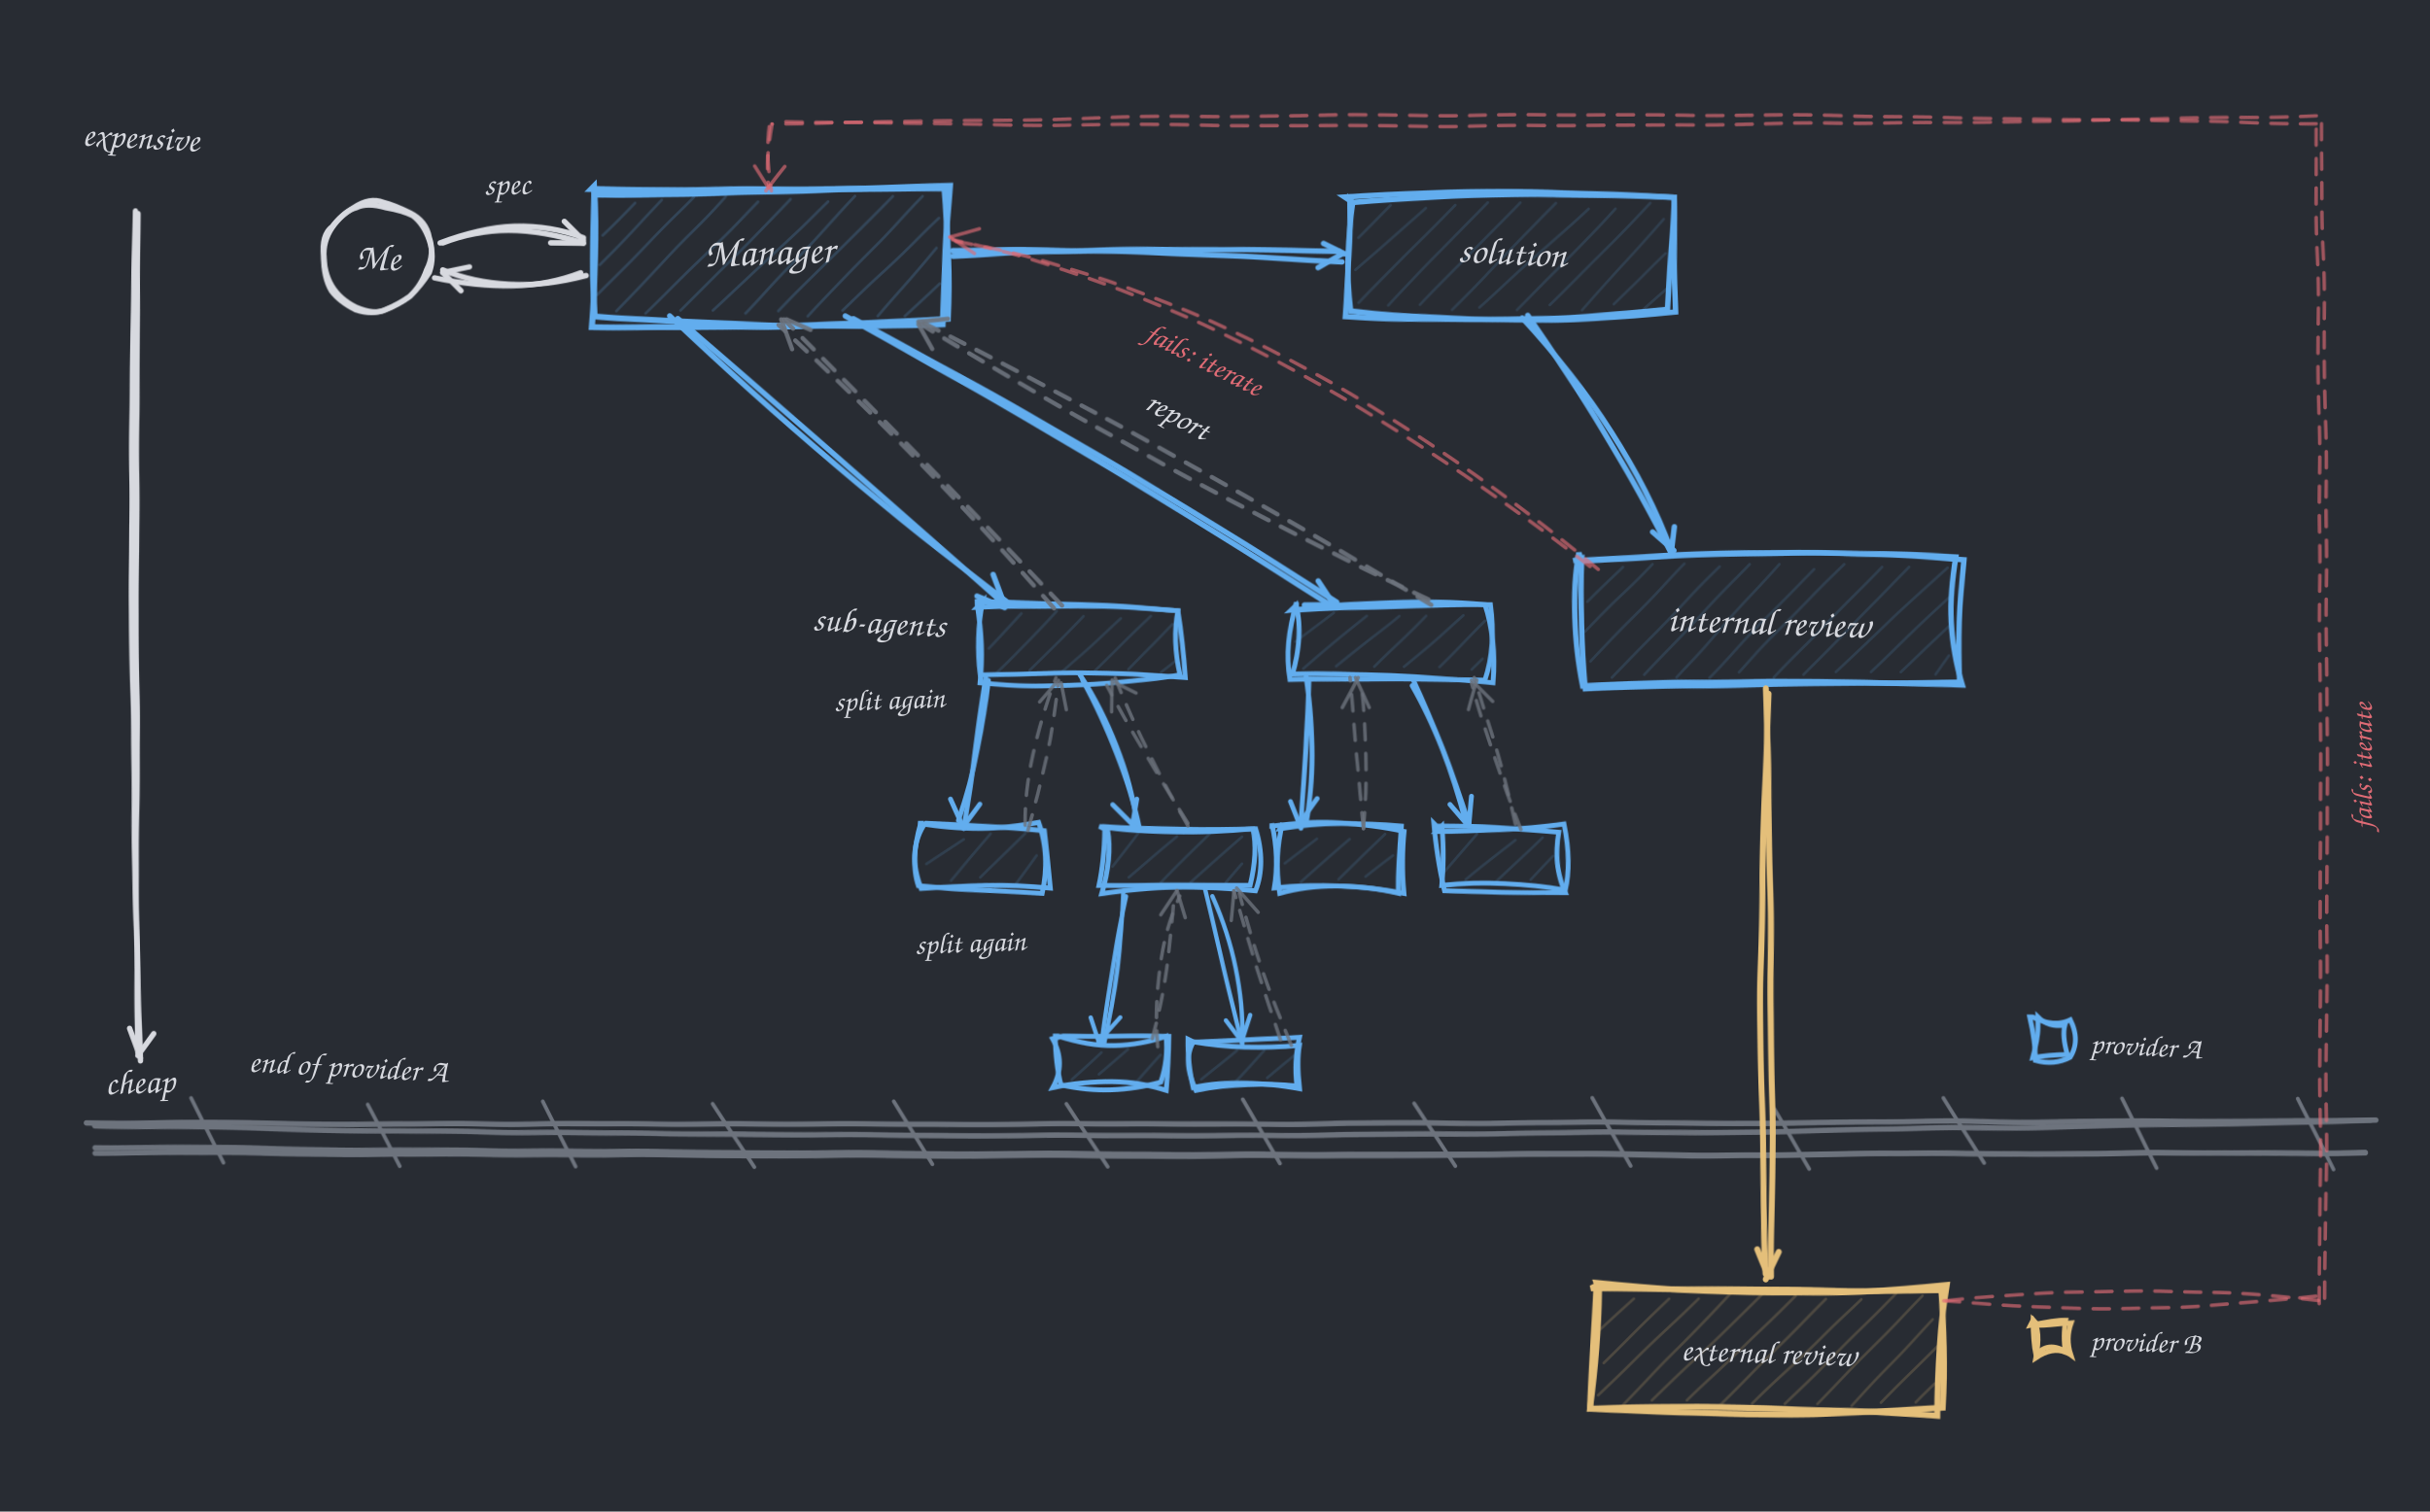
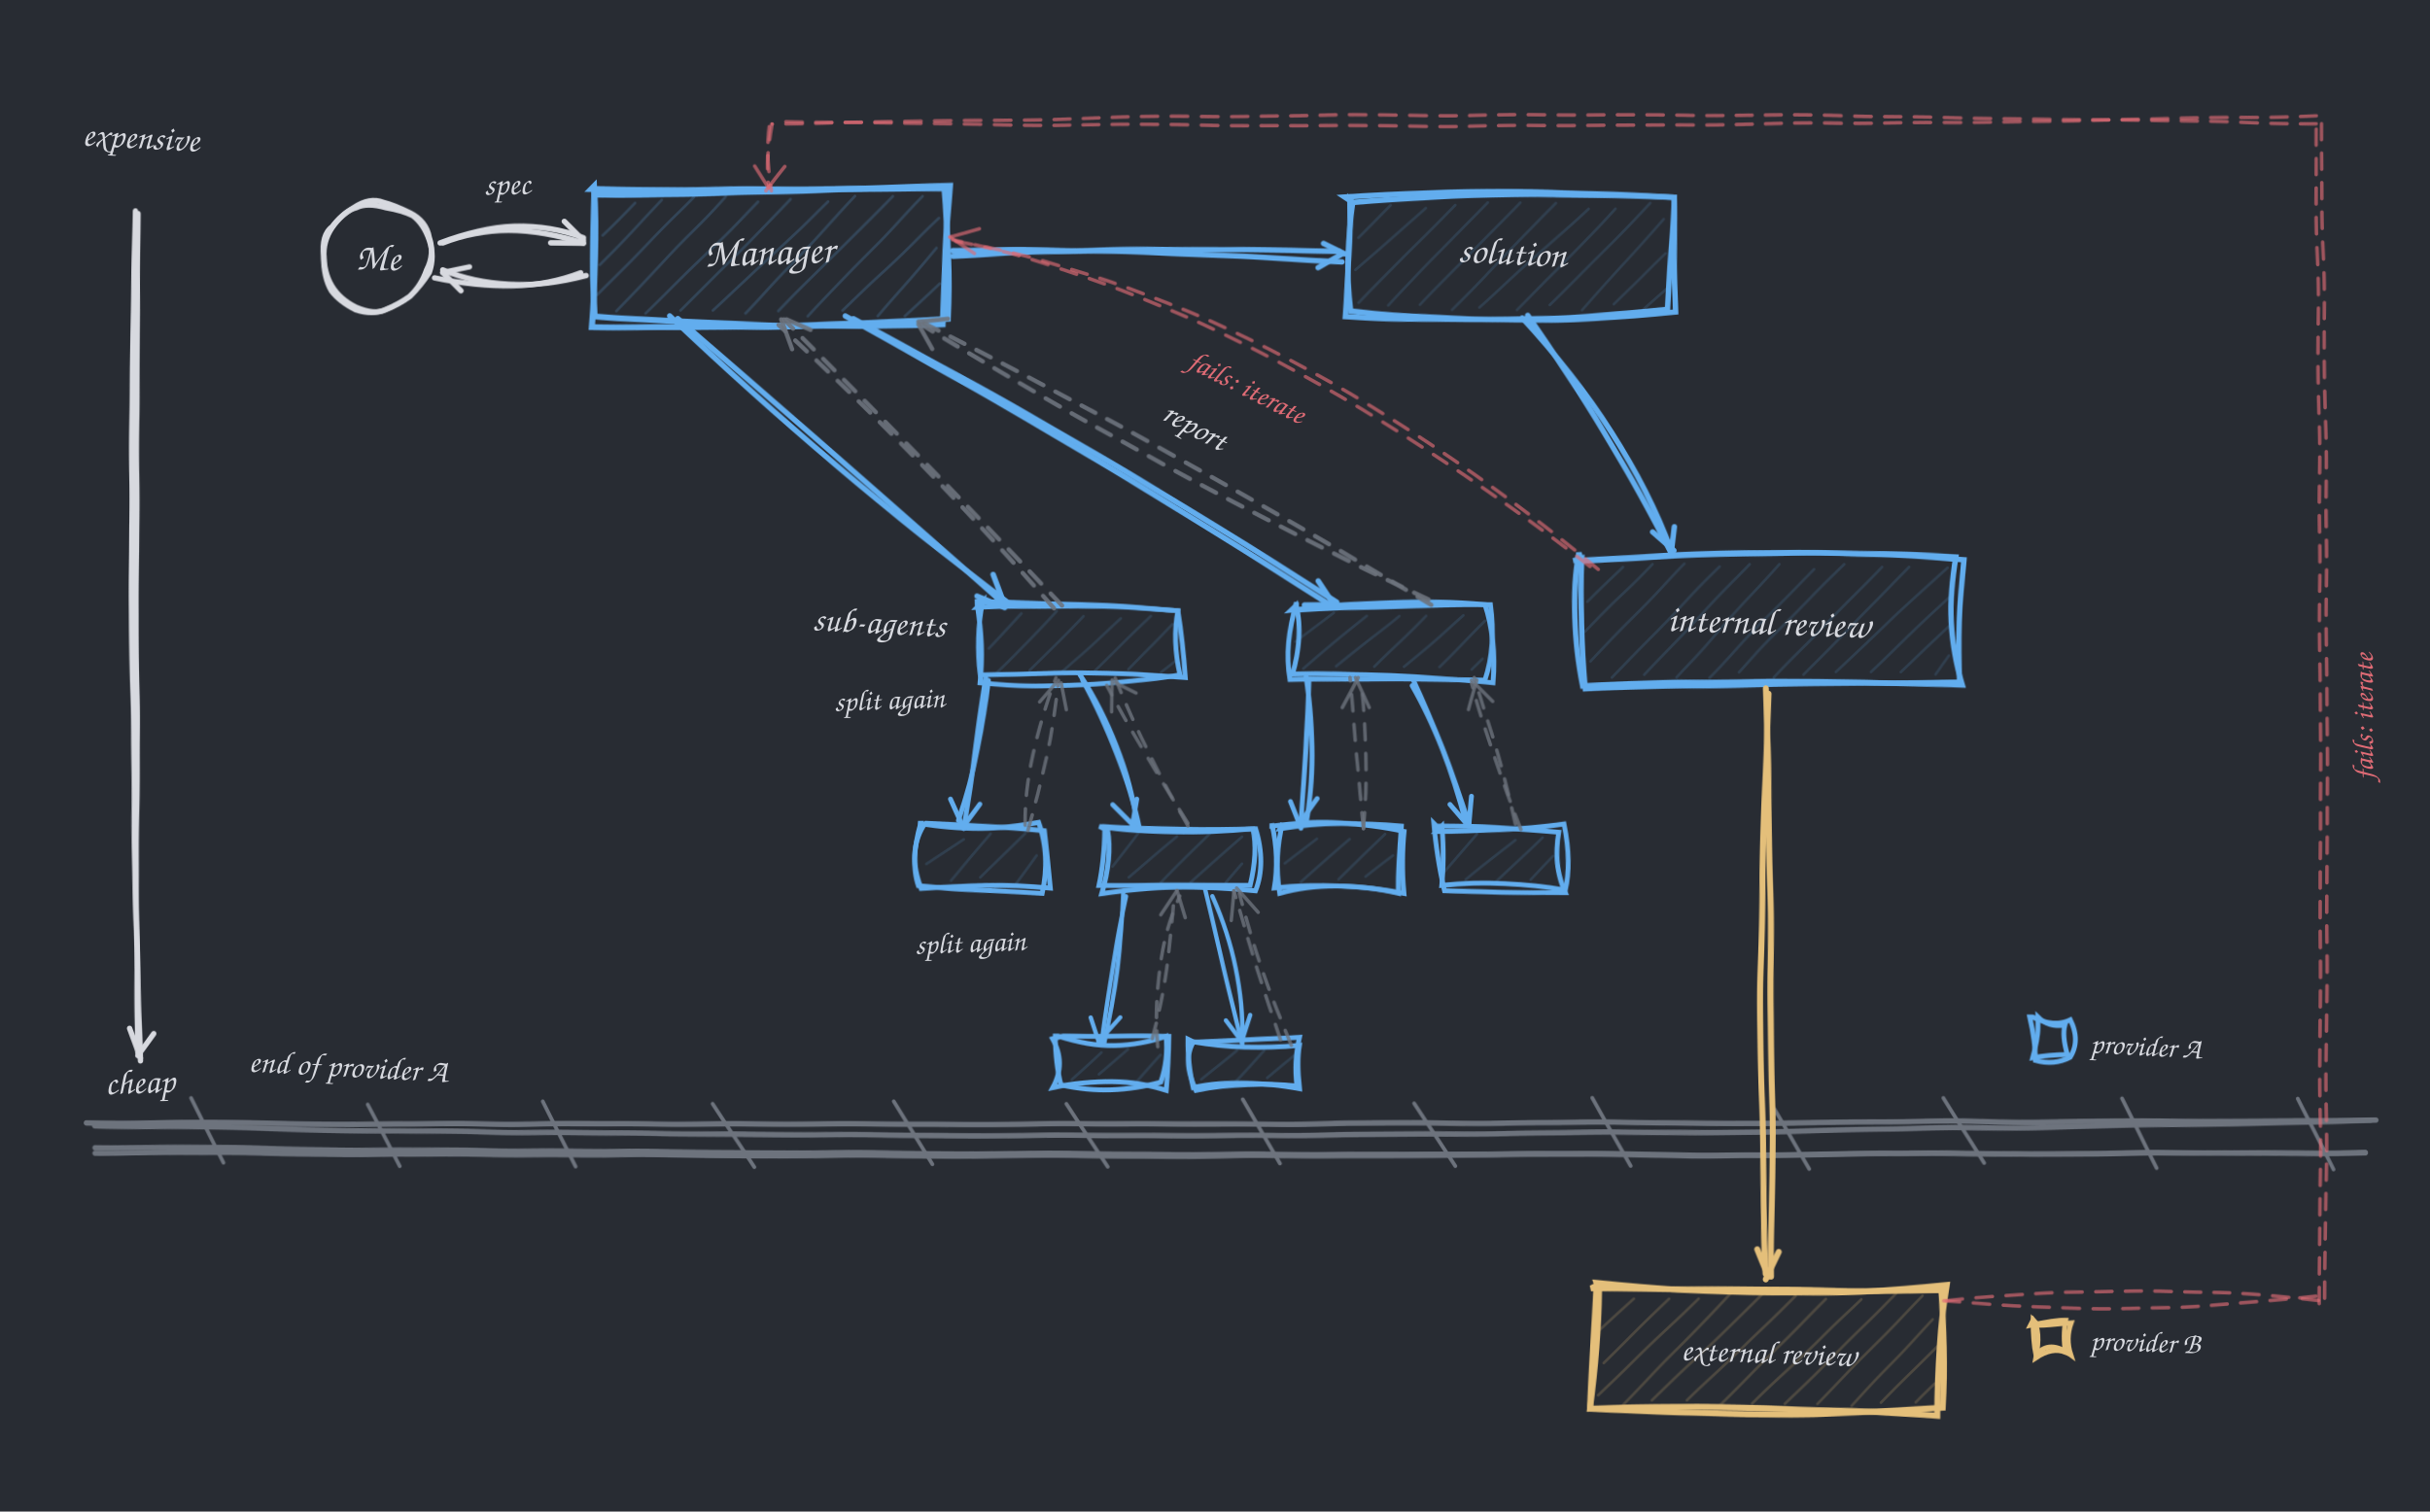
<svg xmlns="http://www.w3.org/2000/svg" viewBox="0 0 900 560" width="900" height="560" role="img" aria-label="Agent workflow: provider A band with manager, sub agents and internal review above a horizontal divider, provider B external review below it; reports flow back to the manager">
  <defs>
    <filter id="rough" x="-5%" y="-5%" width="110%" height="110%">
      <feTurbulence type="fractalNoise" baseFrequency="0.02" numOctaves="2" seed="7" result="n" />
      <feDisplacementMap in="SourceGraphic" in2="n" scale="1.5" />
    </filter>
  </defs>
  <rect width="900" height="560" fill="#282c33" />
  <g filter="url(#rough)">
    <path d="M 51 79 Q 50 235 51 390" fill="none" stroke="#d7d9df" stroke-width="2" stroke-linecap="round" />
    <path d="M 50 78 Q 47 233 52 393" fill="none" stroke="#d7d9df" stroke-width="2" stroke-linecap="round" />
    <path d="M 51 391 L 57 383" fill="none" stroke="#d7d9df" stroke-width="2" stroke-linecap="round" />
    <path d="M 52 392 L 48 381" fill="none" stroke="#d7d9df" stroke-width="2" stroke-linecap="round" />
    <path d="M 159 101 Q 156 106 152 110 Q 148 113 143 115 Q 139 117 132 114 Q 126 111 123 106 Q 120 101 120 94 Q 120 88 124 83 Q 128 78 132 77 Q 136 75 143 77 Q 149 78 153 80 Q 157 83 159 89 Q 161 95 159 101 Z" fill="none" stroke="#d7d9df" stroke-width="2" stroke-linecap="round" />
    <path d="M 158 100 Q 156 106 152 110 Q 148 113 143 115 Q 138 117 132 115 Q 126 112 123 108 Q 120 103 120 95 Q 119 87 123 84 Q 126 80 131 77 Q 137 73 142 75 Q 146 76 152 79 Q 158 82 159 88 Q 161 94 158 100 Z" fill="none" stroke="#d7d9df" stroke-width="2" stroke-linecap="round" />
    <path d="M 221 72 Q 284 72 352 69 Q 350 93 349 120 Q 284 122 220 117 Q 219 97 220 72 Z" fill="none" stroke="#62adee" stroke-width="2.2" stroke-linecap="round" />
    <path d="M 219 70 Q 287 71 350 70 Q 352 95 351 118 Q 285 122 219 121 Q 221 95 220 69 Z" fill="none" stroke="#62adee" stroke-width="2.2" stroke-linecap="round" />
    <path d="M 223 87 L 235 75" fill="none" stroke="#62adee" stroke-width="1" stroke-linecap="round" opacity="0.2" />
    <path d="M 222 98 L 245 74" fill="none" stroke="#62adee" stroke-width="1" stroke-linecap="round" opacity="0.2" />
    <path d="M 221 109 L 257 73" fill="none" stroke="#62adee" stroke-width="1" stroke-linecap="round" opacity="0.2" />
    <path d="M 228 115 L 269 73" fill="none" stroke="#62adee" stroke-width="1" stroke-linecap="round" opacity="0.2" />
    <path d="M 239 116 L 281 75" fill="none" stroke="#62adee" stroke-width="1" stroke-linecap="round" opacity="0.2" />
    <path d="M 252 115 L 293 74" fill="none" stroke="#62adee" stroke-width="1" stroke-linecap="round" opacity="0.2" />
    <path d="M 264 115 L 307 75" fill="none" stroke="#62adee" stroke-width="1" stroke-linecap="round" opacity="0.2" />
    <path d="M 276 116 L 317 73" fill="none" stroke="#62adee" stroke-width="1" stroke-linecap="round" opacity="0.2" />
    <path d="M 288 115 L 331 73" fill="none" stroke="#62adee" stroke-width="1" stroke-linecap="round" opacity="0.2" />
    <path d="M 299 117 L 342 73" fill="none" stroke="#62adee" stroke-width="1" stroke-linecap="round" opacity="0.2" />
    <path d="M 312 115 L 348 81" fill="none" stroke="#62adee" stroke-width="1" stroke-linecap="round" opacity="0.2" />
    <path d="M 325 117 L 347 92" fill="none" stroke="#62adee" stroke-width="1" stroke-linecap="round" opacity="0.2" />
    <path d="M 335 117 L 348 105" fill="none" stroke="#62adee" stroke-width="1" stroke-linecap="round" opacity="0.2" />
    <path d="M 164 90 Q 187 81 216 90" fill="none" stroke="#d7d9df" stroke-width="2" stroke-linecap="round" />
    <path d="M 163 90 Q 192 79 216 88" fill="none" stroke="#d7d9df" stroke-width="2" stroke-linecap="round" />
    <path d="M 216 89 L 209 82" fill="none" stroke="#d7d9df" stroke-width="2" stroke-linecap="round" />
    <path d="M 216 90 L 204 90" fill="none" stroke="#d7d9df" stroke-width="2" stroke-linecap="round" />
    <path d="M 215 101 Q 192 110 161 103" fill="none" stroke="#d7d9df" stroke-width="2" stroke-linecap="round" />
    <path d="M 217 102 Q 187 110 164 100" fill="none" stroke="#d7d9df" stroke-width="2" stroke-linecap="round" />
    <path d="M 164 101 L 171 108" fill="none" stroke="#d7d9df" stroke-width="2" stroke-linecap="round" />
    <path d="M 164 101 L 174 99" fill="none" stroke="#d7d9df" stroke-width="2" stroke-linecap="round" />
    <path d="M 362 223 Q 402 223 436 226 Q 434 237 437 250 Q 402 256 363 253 Q 364 239 362 224 Z" fill="none" stroke="#62adee" stroke-width="1.8" stroke-linecap="round" />
    <path d="M 362 225 Q 399 223 436 226 Q 438 238 439 251 Q 400 248 363 250 Q 361 236 364 223 Z" fill="none" stroke="#62adee" stroke-width="1.8" stroke-linecap="round" />
    <path d="M 366 240 L 378 227" fill="none" stroke="#62adee" stroke-width="1" stroke-linecap="round" opacity="0.15" />
    <path d="M 369 249 L 391 226" fill="none" stroke="#62adee" stroke-width="1" stroke-linecap="round" opacity="0.15" />
    <path d="M 381 248 L 401 228" fill="none" stroke="#62adee" stroke-width="1" stroke-linecap="round" opacity="0.15" />
    <path d="M 393 249 L 415 229" fill="none" stroke="#62adee" stroke-width="1" stroke-linecap="round" opacity="0.15" />
    <path d="M 405 249 L 426 228" fill="none" stroke="#62adee" stroke-width="1" stroke-linecap="round" opacity="0.15" />
    <path d="M 418 248 L 434 231" fill="none" stroke="#62adee" stroke-width="1" stroke-linecap="round" opacity="0.15" />
    <path d="M 430 249 L 435 245" fill="none" stroke="#62adee" stroke-width="1" stroke-linecap="round" opacity="0.15" />
    <path d="M 478 226 Q 516 221 550 224 Q 554 236 553 253 Q 514 249 479 250 Q 483 237 480 224 Z" fill="none" stroke="#62adee" stroke-width="1.8" stroke-linecap="round" />
    <path d="M 480 226 Q 514 224 552 224 Q 554 239 550 252 Q 513 251 478 252 Q 476 239 480 223 Z" fill="none" stroke="#62adee" stroke-width="1.8" stroke-linecap="round" />
    <path d="M 480 238 L 494 227" fill="none" stroke="#62adee" stroke-width="1" stroke-linecap="round" opacity="0.15" />
    <path d="M 483 248 L 506 228" fill="none" stroke="#62adee" stroke-width="1" stroke-linecap="round" opacity="0.15" />
    <path d="M 495 247 L 518 228" fill="none" stroke="#62adee" stroke-width="1" stroke-linecap="round" opacity="0.15" />
    <path d="M 509 247 L 528 228" fill="none" stroke="#62adee" stroke-width="1" stroke-linecap="round" opacity="0.15" />
    <path d="M 520 247 L 542 228" fill="none" stroke="#62adee" stroke-width="1" stroke-linecap="round" opacity="0.15" />
    <path d="M 533 247 L 550 230" fill="none" stroke="#62adee" stroke-width="1" stroke-linecap="round" opacity="0.15" />
    <path d="M 545 248 L 549 244" fill="none" stroke="#62adee" stroke-width="1" stroke-linecap="round" opacity="0.15" />
    <path d="M 340 305 Q 364 309 385 305 Q 389 317 386 331 Q 364 330 340 328 Q 337 319 341 305 Z" fill="none" stroke="#62adee" stroke-width="1.8" stroke-linecap="round" />
    <path d="M 343 305 Q 365 306 387 308 Q 388 319 389 329 Q 365 327 341 329 Q 336 316 342 306 Z" fill="none" stroke="#62adee" stroke-width="1.8" stroke-linecap="round" />
    <path d="M 343 320 L 357 311" fill="none" stroke="#62adee" stroke-width="1" stroke-linecap="round" opacity="0.15" />
    <path d="M 352 326 L 367 309" fill="none" stroke="#62adee" stroke-width="1" stroke-linecap="round" opacity="0.15" />
    <path d="M 363 325 L 380 309" fill="none" stroke="#62adee" stroke-width="1" stroke-linecap="round" opacity="0.15" />
    <path d="M 376 328 L 384 317" fill="none" stroke="#62adee" stroke-width="1" stroke-linecap="round" opacity="0.15" />
    <path d="M 407 306 Q 434 310 464 307 Q 466 316 463 328 Q 434 328 407 328 Q 409 319 409 307 Z" fill="none" stroke="#62adee" stroke-width="1.8" stroke-linecap="round" />
    <path d="M 408 306 Q 438 308 465 307 Q 469 320 465 330 Q 435 327 408 331 Q 412 318 410 307 Z" fill="none" stroke="#62adee" stroke-width="1.8" stroke-linecap="round" />
    <path d="M 412 321 L 422 308" fill="none" stroke="#62adee" stroke-width="1" stroke-linecap="round" opacity="0.15" />
    <path d="M 418 325 L 436 310" fill="none" stroke="#62adee" stroke-width="1" stroke-linecap="round" opacity="0.15" />
    <path d="M 430 327 L 448 309" fill="none" stroke="#62adee" stroke-width="1" stroke-linecap="round" opacity="0.15" />
    <path d="M 441 327 L 460 310" fill="none" stroke="#62adee" stroke-width="1" stroke-linecap="round" opacity="0.15" />
    <path d="M 454 327 L 460 320" fill="none" stroke="#62adee" stroke-width="1" stroke-linecap="round" opacity="0.15" />
    <path d="M 471 306 Q 497 303 520 308 Q 519 318 520 331 Q 497 327 472 329 Q 474 318 471 305 Z" fill="none" stroke="#62adee" stroke-width="1.8" stroke-linecap="round" />
    <path d="M 474 307 Q 497 304 519 306 Q 518 320 518 331 Q 494 326 474 331 Q 472 317 475 305 Z" fill="none" stroke="#62adee" stroke-width="1.8" stroke-linecap="round" />
    <path d="M 476 320 L 488 311" fill="none" stroke="#62adee" stroke-width="1" stroke-linecap="round" opacity="0.15" />
    <path d="M 482 327 L 500 311" fill="none" stroke="#62adee" stroke-width="1" stroke-linecap="round" opacity="0.15" />
    <path d="M 496 326 L 513 309" fill="none" stroke="#62adee" stroke-width="1" stroke-linecap="round" opacity="0.15" />
    <path d="M 506 325 L 516 317" fill="none" stroke="#62adee" stroke-width="1" stroke-linecap="round" opacity="0.15" />
    <path d="M 532 306 Q 555 306 577 308 Q 575 320 580 331 Q 555 331 535 330 Q 532 317 531 305 Z" fill="none" stroke="#62adee" stroke-width="1.8" stroke-linecap="round" />
    <path d="M 532 308 Q 555 308 579 305 Q 582 320 580 330 Q 558 326 534 328 Q 535 319 534 306 Z" fill="none" stroke="#62adee" stroke-width="1.8" stroke-linecap="round" />
    <path d="M 535 323 L 547 309" fill="none" stroke="#62adee" stroke-width="1" stroke-linecap="round" opacity="0.15" />
    <path d="M 543 326 L 561 311" fill="none" stroke="#62adee" stroke-width="1" stroke-linecap="round" opacity="0.15" />
    <path d="M 554 327 L 571 310" fill="none" stroke="#62adee" stroke-width="1" stroke-linecap="round" opacity="0.15" />
    <path d="M 567 326 L 575 317" fill="none" stroke="#62adee" stroke-width="1" stroke-linecap="round" opacity="0.15" />
    <path d="M 392 384 Q 414 391 432 384 Q 433 393 430 401 Q 412 406 393 402 Q 391 394 391 384 Z" fill="none" stroke="#62adee" stroke-width="1.8" stroke-linecap="round" />
    <path d="M 394 384 Q 412 384 433 384 Q 433 394 432 404 Q 413 398 390 403 Q 395 394 390 385 Z" fill="none" stroke="#62adee" stroke-width="1.8" stroke-linecap="round" />
    <path d="M 397 400 L 408 390" fill="none" stroke="#62adee" stroke-width="1" stroke-linecap="round" opacity="0.15" />
    <path d="M 407 398 L 418 389" fill="none" stroke="#62adee" stroke-width="1" stroke-linecap="round" opacity="0.15" />
    <path d="M 421 401 L 430 391" fill="none" stroke="#62adee" stroke-width="1" stroke-linecap="round" opacity="0.15" />
    <path d="M 442 386 Q 460 389 481 387 Q 480 393 481 403 Q 460 399 442 403 Q 440 394 440 385 Z" fill="none" stroke="#62adee" stroke-width="1.8" stroke-linecap="round" />
    <path d="M 444 386 Q 464 385 481 384 Q 479 393 480 402 Q 462 400 443 404 Q 438 393 442 386 Z" fill="none" stroke="#62adee" stroke-width="1.8" stroke-linecap="round" />
    <path d="M 445 400 L 458 389" fill="none" stroke="#62adee" stroke-width="1" stroke-linecap="round" opacity="0.15" />
    <path d="M 457 401 L 468 389" fill="none" stroke="#62adee" stroke-width="1" stroke-linecap="round" opacity="0.15" />
    <path d="M 469 399 L 480 390" fill="none" stroke="#62adee" stroke-width="1" stroke-linecap="round" opacity="0.15" />
    <path d="M 248 117 Q 308 174 373 223" fill="none" stroke="#62adee" stroke-width="2" stroke-linecap="round" />
    <path d="M 251 118 Q 309 168 371 223" fill="none" stroke="#62adee" stroke-width="2" stroke-linecap="round" />
    <path d="M 372 224 L 368 213" fill="none" stroke="#62adee" stroke-width="2" stroke-linecap="round" />
    <path d="M 372 225 L 362 221" fill="none" stroke="#62adee" stroke-width="2" stroke-linecap="round" />
    <path d="M 313 117 Q 407 169 494 225" fill="none" stroke="#62adee" stroke-width="2" stroke-linecap="round" />
    <path d="M 316 118 Q 408 167 495 223" fill="none" stroke="#62adee" stroke-width="2" stroke-linecap="round" />
    <path d="M 494 224 L 488 215" fill="none" stroke="#62adee" stroke-width="2" stroke-linecap="round" />
    <path d="M 494 224 L 483 224" fill="none" stroke="#62adee" stroke-width="2" stroke-linecap="round" />
    <path d="M 366 252 Q 364 277 355 304" fill="none" stroke="#62adee" stroke-width="1.8" stroke-linecap="round" />
    <path d="M 365 251 Q 362 276 357 307" fill="none" stroke="#62adee" stroke-width="1.8" stroke-linecap="round" />
    <path d="M 357 306 L 363 298" fill="none" stroke="#62adee" stroke-width="1.8" stroke-linecap="round" />
    <path d="M 357 307 L 352 296" fill="none" stroke="#62adee" stroke-width="1.8" stroke-linecap="round" />
    <path d="M 401 252 Q 416 279 422 307" fill="none" stroke="#62adee" stroke-width="1.8" stroke-linecap="round" />
    <path d="M 400 250 Q 417 276 421 305" fill="none" stroke="#62adee" stroke-width="1.8" stroke-linecap="round" />
    <path d="M 419 307 L 421 296" fill="none" stroke="#62adee" stroke-width="1.8" stroke-linecap="round" />
    <path d="M 420 306 L 412 298" fill="none" stroke="#62adee" stroke-width="1.8" stroke-linecap="round" />
    <path d="M 485 252 Q 484 277 482 304" fill="none" stroke="#62adee" stroke-width="1.8" stroke-linecap="round" />
    <path d="M 484 251 Q 488 282 484 305" fill="none" stroke="#62adee" stroke-width="1.8" stroke-linecap="round" />
    <path d="M 481 306 L 488 296" fill="none" stroke="#62adee" stroke-width="1.8" stroke-linecap="round" />
    <path d="M 482 307 L 478 297" fill="none" stroke="#62adee" stroke-width="1.8" stroke-linecap="round" />
    <path d="M 523 251 Q 535 277 544 305" fill="none" stroke="#62adee" stroke-width="1.8" stroke-linecap="round" />
    <path d="M 523 254 Q 535 275 543 305" fill="none" stroke="#62adee" stroke-width="1.8" stroke-linecap="round" />
    <path d="M 544 306 L 545 295" fill="none" stroke="#62adee" stroke-width="1.8" stroke-linecap="round" />
    <path d="M 543 305 L 537 298" fill="none" stroke="#62adee" stroke-width="1.8" stroke-linecap="round" />
    <path d="M 417 332 Q 412 355 408 387" fill="none" stroke="#62adee" stroke-width="1.6" stroke-linecap="round" />
    <path d="M 416 330 Q 415 359 409 387" fill="none" stroke="#62adee" stroke-width="1.6" stroke-linecap="round" />
    <path d="M 407 386 L 415 377" fill="none" stroke="#62adee" stroke-width="1.6" stroke-linecap="round" />
    <path d="M 407 386 L 404 377" fill="none" stroke="#62adee" stroke-width="1.6" stroke-linecap="round" />
    <path d="M 449 332 Q 461 359 460 385" fill="none" stroke="#62adee" stroke-width="1.6" stroke-linecap="round" />
    <path d="M 446 328 Q 453 358 460 387" fill="none" stroke="#62adee" stroke-width="1.6" stroke-linecap="round" />
    <path d="M 460 385 L 463 376" fill="none" stroke="#62adee" stroke-width="1.6" stroke-linecap="round" />
    <path d="M 460 386 L 454 378" fill="none" stroke="#62adee" stroke-width="1.6" stroke-linecap="round" />
    <path d="M 390 225 Q 343 171 288 120" fill="none" stroke="#6d737d" stroke-width="1.6" stroke-linecap="round" stroke-dasharray="6 5" opacity="0.9" />
    <path d="M 393 224 Q 343 171 290 118" fill="none" stroke="#6d737d" stroke-width="1.6" stroke-linecap="round" stroke-dasharray="6 5" opacity="0.9" />
    <path d="M 289 118 L 293 129" fill="none" stroke="#6d737d" stroke-width="1.6" stroke-linecap="round" opacity="0.9" />
    <path d="M 291 118 L 300 122" fill="none" stroke="#6d737d" stroke-width="1.6" stroke-linecap="round" opacity="0.9" />
    <path d="M 530 224 Q 439 169 339 118" fill="none" stroke="#6d737d" stroke-width="1.6" stroke-linecap="round" stroke-dasharray="6 5" opacity="0.9" />
    <path d="M 529 222 Q 432 176 341 120" fill="none" stroke="#6d737d" stroke-width="1.6" stroke-linecap="round" stroke-dasharray="6 5" opacity="0.9" />
    <path d="M 340 120 L 345 129" fill="none" stroke="#6d737d" stroke-width="1.6" stroke-linecap="round" opacity="0.9" />
    <path d="M 340 119 L 351 118" fill="none" stroke="#6d737d" stroke-width="1.6" stroke-linecap="round" opacity="0.9" />
    <path d="M 381 308 Q 389 282 392 252" fill="none" stroke="#6d737d" stroke-width="1.3" stroke-linecap="round" stroke-dasharray="6 5" opacity="0.8" />
    <path d="M 380 306 Q 380 281 391 251" fill="none" stroke="#6d737d" stroke-width="1.3" stroke-linecap="round" stroke-dasharray="6 5" opacity="0.8" />
    <path d="M 391 253 L 385 260" fill="none" stroke="#6d737d" stroke-width="1.3" stroke-linecap="round" opacity="0.8" />
    <path d="M 393 253 L 395 263" fill="none" stroke="#6d737d" stroke-width="1.3" stroke-linecap="round" opacity="0.8" />
    <path d="M 440 306 Q 426 282 413 251" fill="none" stroke="#6d737d" stroke-width="1.3" stroke-linecap="round" stroke-dasharray="6 5" opacity="0.8" />
    <path d="M 440 305 Q 423 278 410 254" fill="none" stroke="#6d737d" stroke-width="1.3" stroke-linecap="round" stroke-dasharray="6 5" opacity="0.8" />
    <path d="M 412 252 L 412 264" fill="none" stroke="#6d737d" stroke-width="1.3" stroke-linecap="round" opacity="0.8" />
    <path d="M 413 253 L 421 257" fill="none" stroke="#6d737d" stroke-width="1.3" stroke-linecap="round" opacity="0.8" />
    <path d="M 505 307 Q 502 280 500 251" fill="none" stroke="#6d737d" stroke-width="1.3" stroke-linecap="round" stroke-dasharray="6 5" opacity="0.8" />
    <path d="M 505 307 Q 507 280 504 253" fill="none" stroke="#6d737d" stroke-width="1.3" stroke-linecap="round" stroke-dasharray="6 5" opacity="0.8" />
    <path d="M 503 251 L 497 262" fill="none" stroke="#6d737d" stroke-width="1.3" stroke-linecap="round" opacity="0.8" />
    <path d="M 502 251 L 507 262" fill="none" stroke="#6d737d" stroke-width="1.3" stroke-linecap="round" opacity="0.8" />
    <path d="M 563 307 Q 553 281 545 253" fill="none" stroke="#6d737d" stroke-width="1.3" stroke-linecap="round" stroke-dasharray="6 5" opacity="0.8" />
    <path d="M 561 305 Q 556 281 546 251" fill="none" stroke="#6d737d" stroke-width="1.3" stroke-linecap="round" stroke-dasharray="6 5" opacity="0.8" />
    <path d="M 547 252 L 544 263" fill="none" stroke="#6d737d" stroke-width="1.3" stroke-linecap="round" opacity="0.8" />
    <path d="M 545 252 L 553 260" fill="none" stroke="#6d737d" stroke-width="1.3" stroke-linecap="round" opacity="0.8" />
    <path d="M 427 385 Q 433 360 435 331" fill="none" stroke="#6d737d" stroke-width="1.3" stroke-linecap="round" stroke-dasharray="6 5" opacity="0.8" />
    <path d="M 429 388 Q 426 357 437 332" fill="none" stroke="#6d737d" stroke-width="1.3" stroke-linecap="round" stroke-dasharray="6 5" opacity="0.8" />
    <path d="M 436 330 L 430 339" fill="none" stroke="#6d737d" stroke-width="1.3" stroke-linecap="round" opacity="0.8" />
    <path d="M 436 330 L 439 340" fill="none" stroke="#6d737d" stroke-width="1.3" stroke-linecap="round" opacity="0.8" />
    <path d="M 474 385 Q 466 361 457 330" fill="none" stroke="#6d737d" stroke-width="1.3" stroke-linecap="round" stroke-dasharray="6 5" opacity="0.8" />
    <path d="M 478 387 Q 467 361 459 331" fill="none" stroke="#6d737d" stroke-width="1.3" stroke-linecap="round" stroke-dasharray="6 5" opacity="0.8" />
    <path d="M 457 330 L 456 341" fill="none" stroke="#6d737d" stroke-width="1.3" stroke-linecap="round" opacity="0.8" />
    <path d="M 458 329 L 466 338" fill="none" stroke="#6d737d" stroke-width="1.3" stroke-linecap="round" opacity="0.8" />
    <path d="M 498 73 Q 559 69 620 73 Q 620 94 621 116 Q 561 122 500 115 Q 498 94 501 75 Z" fill="none" stroke="#62adee" stroke-width="2" stroke-linecap="round" />
    <path d="M 501 75 Q 560 70 620 73 Q 619 93 618 115 Q 559 121 498 117 Q 500 95 500 74 Z" fill="none" stroke="#62adee" stroke-width="2" stroke-linecap="round" />
    <path d="M 503 88 L 515 76" fill="none" stroke="#62adee" stroke-width="1" stroke-linecap="round" opacity="0.15" />
    <path d="M 502 100 L 528 77" fill="none" stroke="#62adee" stroke-width="1" stroke-linecap="round" opacity="0.15" />
    <path d="M 503 112 L 539 76" fill="none" stroke="#62adee" stroke-width="1" stroke-linecap="round" opacity="0.15" />
    <path d="M 514 113 L 551 75" fill="none" stroke="#62adee" stroke-width="1" stroke-linecap="round" opacity="0.15" />
    <path d="M 526 113 L 563 75" fill="none" stroke="#62adee" stroke-width="1" stroke-linecap="round" opacity="0.15" />
    <path d="M 538 115 L 576 75" fill="none" stroke="#62adee" stroke-width="1" stroke-linecap="round" opacity="0.15" />
    <path d="M 548 114 L 588 77" fill="none" stroke="#62adee" stroke-width="1" stroke-linecap="round" opacity="0.15" />
    <path d="M 562 115 L 598 77" fill="none" stroke="#62adee" stroke-width="1" stroke-linecap="round" opacity="0.15" />
    <path d="M 574 113 L 611 75" fill="none" stroke="#62adee" stroke-width="1" stroke-linecap="round" opacity="0.15" />
    <path d="M 586 115 L 616 81" fill="none" stroke="#62adee" stroke-width="1" stroke-linecap="round" opacity="0.15" />
    <path d="M 598 113 L 617 94" fill="none" stroke="#62adee" stroke-width="1" stroke-linecap="round" opacity="0.15" />
    <path d="M 609 115 L 618 107" fill="none" stroke="#62adee" stroke-width="1" stroke-linecap="round" opacity="0.15" />
    <path d="M 353 93 Q 422 92 497 97" fill="none" stroke="#62adee" stroke-width="2" stroke-linecap="round" />
    <path d="M 353 95 Q 425 91 496 93" fill="none" stroke="#62adee" stroke-width="2" stroke-linecap="round" />
    <path d="M 498 94 L 490 90" fill="none" stroke="#62adee" stroke-width="2" stroke-linecap="round" />
    <path d="M 497 94 L 488 99" fill="none" stroke="#62adee" stroke-width="2" stroke-linecap="round" />
    <path d="M 583 208 Q 656 202 727 207 Q 725 231 726 253 Q 654 253 587 255 Q 585 231 586 207 Z" fill="none" stroke="#62adee" stroke-width="2" stroke-linecap="round" />
    <path d="M 586 208 Q 654 203 724 206 Q 720 231 727 254 Q 655 251 586 254 Q 581 228 585 205 Z" fill="none" stroke="#62adee" stroke-width="2" stroke-linecap="round" />
    <path d="M 588 223 L 601 210" fill="none" stroke="#62adee" stroke-width="1" stroke-linecap="round" opacity="0.15" />
    <path d="M 587 234 L 612 209" fill="none" stroke="#62adee" stroke-width="1" stroke-linecap="round" opacity="0.15" />
    <path d="M 589 245 L 624 209" fill="none" stroke="#62adee" stroke-width="1" stroke-linecap="round" opacity="0.15" />
    <path d="M 597 251 L 637 210" fill="none" stroke="#62adee" stroke-width="1" stroke-linecap="round" opacity="0.15" />
    <path d="M 609 250 L 648 209" fill="none" stroke="#62adee" stroke-width="1" stroke-linecap="round" opacity="0.15" />
    <path d="M 621 251 L 659 209" fill="none" stroke="#62adee" stroke-width="1" stroke-linecap="round" opacity="0.15" />
    <path d="M 633 251 L 672 211" fill="none" stroke="#62adee" stroke-width="1" stroke-linecap="round" opacity="0.15" />
    <path d="M 644 249 L 683 209" fill="none" stroke="#62adee" stroke-width="1" stroke-linecap="round" opacity="0.15" />
    <path d="M 657 251 L 697 210" fill="none" stroke="#62adee" stroke-width="1" stroke-linecap="round" opacity="0.15" />
    <path d="M 668 250 L 707 210" fill="none" stroke="#62adee" stroke-width="1" stroke-linecap="round" opacity="0.15" />
    <path d="M 680 249 L 721 210" fill="none" stroke="#62adee" stroke-width="1" stroke-linecap="round" opacity="0.15" />
    <path d="M 693 249 L 722 221" fill="none" stroke="#62adee" stroke-width="1" stroke-linecap="round" opacity="0.15" />
    <path d="M 704 249 L 722 232" fill="none" stroke="#62adee" stroke-width="1" stroke-linecap="round" opacity="0.15" />
    <path d="M 717 250 L 722 243" fill="none" stroke="#62adee" stroke-width="1" stroke-linecap="round" opacity="0.15" />
    <path d="M 564 118 Q 602 159 619 204" fill="none" stroke="#62adee" stroke-width="2" stroke-linecap="round" />
    <path d="M 566 117 Q 596 160 619 205" fill="none" stroke="#62adee" stroke-width="2" stroke-linecap="round" />
    <path d="M 619 205 L 620 195" fill="none" stroke="#62adee" stroke-width="2" stroke-linecap="round" />
    <path d="M 620 204 L 612 197" fill="none" stroke="#62adee" stroke-width="2" stroke-linecap="round" />
    <path d="M 592 211 Q 469 109 351 89" fill="none" stroke="#df6b75" stroke-width="1.3" stroke-linecap="round" stroke-dasharray="6 5" opacity="0.65" />
    <path d="M 589 210 Q 463 112 353 89" fill="none" stroke="#df6b75" stroke-width="1.3" stroke-linecap="round" stroke-dasharray="6 5" opacity="0.65" />
    <path d="M 352 88 L 361 94" fill="none" stroke="#df6b75" stroke-width="1.3" stroke-linecap="round" opacity="0.65" />
    <path d="M 352 88 L 363 85" fill="none" stroke="#df6b75" stroke-width="1.3" stroke-linecap="round" opacity="0.65" />
    <path d="M 35 417 Q 460 425 878 415" fill="none" stroke="#6d737d" stroke-width="2" stroke-linecap="round" />
    <path d="M 32 416 Q 457 417 880 415" fill="none" stroke="#6d737d" stroke-width="2" stroke-linecap="round" />
    <path d="M 35 425 Q 460 429 876 427" fill="none" stroke="#6d737d" stroke-width="2" stroke-linecap="round" />
    <path d="M 35 427 Q 460 429 876 427" fill="none" stroke="#6d737d" stroke-width="2" stroke-linecap="round" />
    <path d="M 71 407 L 83 431" fill="none" stroke="#6d737d" stroke-width="1.4" stroke-linecap="round" />
    <path d="M 136 409 L 148 432" fill="none" stroke="#6d737d" stroke-width="1.4" stroke-linecap="round" />
    <path d="M 201 408 L 213 432" fill="none" stroke="#6d737d" stroke-width="1.4" stroke-linecap="round" />
    <path d="M 264 409 L 279 432" fill="none" stroke="#6d737d" stroke-width="1.4" stroke-linecap="round" />
    <path d="M 331 408 L 345 431" fill="none" stroke="#6d737d" stroke-width="1.4" stroke-linecap="round" />
    <path d="M 395 409 L 410 432" fill="none" stroke="#6d737d" stroke-width="1.4" stroke-linecap="round" />
    <path d="M 460 407 L 474 431" fill="none" stroke="#6d737d" stroke-width="1.4" stroke-linecap="round" />
    <path d="M 524 409 L 539 432" fill="none" stroke="#6d737d" stroke-width="1.4" stroke-linecap="round" />
    <path d="M 590 407 L 604 432" fill="none" stroke="#6d737d" stroke-width="1.4" stroke-linecap="round" />
    <path d="M 656 409 L 670 433" fill="none" stroke="#6d737d" stroke-width="1.4" stroke-linecap="round" />
    <path d="M 720 407 L 735 431" fill="none" stroke="#6d737d" stroke-width="1.4" stroke-linecap="round" />
    <path d="M 786 407 L 799 433" fill="none" stroke="#6d737d" stroke-width="1.4" stroke-linecap="round" />
    <path d="M 851 407 L 864 433" fill="none" stroke="#6d737d" stroke-width="1.4" stroke-linecap="round" />
    <path d="M 589 477 Q 654 478 719 478 Q 721 499 720 522 Q 656 526 589 522 Q 590 501 591 476 Z" fill="none" stroke="#e4bf7a" stroke-width="2.2" stroke-linecap="round" />
    <path d="M 591 475 Q 656 482 721 476 Q 718 498 718 525 Q 654 520 589 522 Q 592 499 592 478 Z" fill="none" stroke="#e4bf7a" stroke-width="2.2" stroke-linecap="round" />
    <path d="M 592 493 L 605 481" fill="none" stroke="#e4bf7a" stroke-width="1" stroke-linecap="round" opacity="0.2" />
    <path d="M 594 505 L 618 481" fill="none" stroke="#e4bf7a" stroke-width="1" stroke-linecap="round" opacity="0.2" />
    <path d="M 592 517 L 629 481" fill="none" stroke="#e4bf7a" stroke-width="1" stroke-linecap="round" opacity="0.2" />
    <path d="M 601 521 L 641 479" fill="none" stroke="#e4bf7a" stroke-width="1" stroke-linecap="round" opacity="0.2" />
    <path d="M 612 519 L 653 479" fill="none" stroke="#e4bf7a" stroke-width="1" stroke-linecap="round" opacity="0.2" />
    <path d="M 625 519 L 665 480" fill="none" stroke="#e4bf7a" stroke-width="1" stroke-linecap="round" opacity="0.2" />
    <path d="M 637 521 L 676 481" fill="none" stroke="#e4bf7a" stroke-width="1" stroke-linecap="round" opacity="0.2" />
    <path d="M 649 520 L 689 481" fill="none" stroke="#e4bf7a" stroke-width="1" stroke-linecap="round" opacity="0.2" />
    <path d="M 661 520 L 702 479" fill="none" stroke="#e4bf7a" stroke-width="1" stroke-linecap="round" opacity="0.2" />
    <path d="M 673 520 L 712 480" fill="none" stroke="#e4bf7a" stroke-width="1" stroke-linecap="round" opacity="0.2" />
    <path d="M 686 521 L 716 489" fill="none" stroke="#e4bf7a" stroke-width="1" stroke-linecap="round" opacity="0.2" />
    <path d="M 697 520 L 718 499" fill="none" stroke="#e4bf7a" stroke-width="1" stroke-linecap="round" opacity="0.2" />
    <path d="M 710 520 L 717 513" fill="none" stroke="#e4bf7a" stroke-width="1" stroke-linecap="round" opacity="0.2" />
    <path d="M 655 257 Q 650 364 654 472" fill="none" stroke="#e4bf7a" stroke-width="2.2" stroke-linecap="round" />
    <path d="M 654 255 Q 657 368 656 473" fill="none" stroke="#e4bf7a" stroke-width="2.2" stroke-linecap="round" />
    <path d="M 654 474 L 659 464" fill="none" stroke="#e4bf7a" stroke-width="2.2" stroke-linecap="round" />
    <path d="M 655 473 L 651 463" fill="none" stroke="#e4bf7a" stroke-width="2.2" stroke-linecap="round" />
    <path d="M 720 482 Q 789 488 860 480" fill="none" stroke="#df6b75" stroke-width="1.3" stroke-linecap="round" stroke-dasharray="6 5" opacity="0.65" />
    <path d="M 721 482 Q 792 474 860 482" fill="none" stroke="#df6b75" stroke-width="1.3" stroke-linecap="round" stroke-dasharray="6 5" opacity="0.65" />
    <path d="M 859 483 Q 860 267 858 46" fill="none" stroke="#df6b75" stroke-width="1.3" stroke-linecap="round" stroke-dasharray="6 5" opacity="0.65" />
    <path d="M 861 481 Q 863 267 860 46" fill="none" stroke="#df6b75" stroke-width="1.3" stroke-linecap="round" stroke-dasharray="6 5" opacity="0.65" />
    <path d="M 858 46 Q 570 39 286 46" fill="none" stroke="#df6b75" stroke-width="1.3" stroke-linecap="round" stroke-dasharray="6 5" opacity="0.65" />
    <path d="M 858 43 Q 572 49 287 45" fill="none" stroke="#df6b75" stroke-width="1.3" stroke-linecap="round" stroke-dasharray="6 5" opacity="0.65" />
    <path d="M 286 46 Q 284 59 285 69" fill="none" stroke="#df6b75" stroke-width="1.3" stroke-linecap="round" stroke-dasharray="6 5" opacity="0.65" />
    <path d="M 285 47 Q 284 56 286 71" fill="none" stroke="#df6b75" stroke-width="1.3" stroke-linecap="round" stroke-dasharray="6 5" opacity="0.65" />
    <path d="M 284 71 L 291 62" fill="none" stroke="#df6b75" stroke-width="1.3" stroke-linecap="round" opacity="0.65" />
    <path d="M 285 70 L 280 62" fill="none" stroke="#df6b75" stroke-width="1.3" stroke-linecap="round" opacity="0.65" />
    <path d="M 753 377 Q 761 381 767 378 Q 771 386 767 392 Q 761 395 754 393 Q 754 386 752 377 Z" fill="none" stroke="#62adee" stroke-width="1.8" stroke-linecap="round" />
    <path d="M 755 377 Q 759 381 765 380 Q 764 384 766 391 Q 759 391 753 392 Q 755 385 755 381 Z" fill="none" stroke="#62adee" stroke-width="1.8" stroke-linecap="round" />
    <path d="M 752 491 Q 761 489 765 489 Q 764 495 765 501 Q 760 499 754 503 Q 756 493 753 489 Z" fill="none" stroke="#e4bf7a" stroke-width="1.8" stroke-linecap="round" />
    <path d="M 755 491 Q 758 491 767 490 Q 765 496 767 502 Q 759 496 754 502 Q 753 497 753 489 Z" fill="none" stroke="#e4bf7a" stroke-width="1.8" stroke-linecap="round" />
  </g>
  <text x="52" y="55" text-anchor="middle" font-size="13" fill="#d7d9df" font-family="'Comic Neue','Segoe Print','Bradley Hand','Chalkboard SE','Comic Sans MS',cursive" transform="rotate(3 52 55)">expensive</text>
  <text x="52" y="405" text-anchor="middle" font-size="13" fill="#d7d9df" font-family="'Comic Neue','Segoe Print','Bradley Hand','Chalkboard SE','Comic Sans MS',cursive" transform="rotate(-2 52 405)">cheap</text>
  <text x="140" y="100" text-anchor="middle" font-size="14" fill="#d7d9df" font-family="'Comic Neue','Segoe Print','Bradley Hand','Chalkboard SE','Comic Sans MS',cursive" transform="rotate(1 140 100)">Me</text>
  <text x="285" y="98" text-anchor="middle" font-size="15" fill="#d7d9df" font-family="'Comic Neue','Segoe Print','Bradley Hand','Chalkboard SE','Comic Sans MS',cursive" transform="rotate(-2 285 98)">Manager</text>
  <text x="188" y="72" text-anchor="middle" font-size="12" fill="#d7d9df" font-family="'Comic Neue','Segoe Print','Bradley Hand','Chalkboard SE','Comic Sans MS',cursive" transform="rotate(-1 188 72)">spec</text>
  <text x="350" y="236" text-anchor="end" font-size="13" fill="#d7d9df" font-family="'Comic Neue','Segoe Print','Bradley Hand','Chalkboard SE','Comic Sans MS',cursive" transform="rotate(3 350 236)">sub-agents</text>
  <text x="350" y="262" text-anchor="end" font-size="11" fill="#d7d9df" font-family="'Comic Neue','Segoe Print','Bradley Hand','Chalkboard SE','Comic Sans MS',cursive" transform="rotate(-2 350 262)">split again</text>
  <text x="380" y="352" text-anchor="end" font-size="11" fill="#d7d9df" font-family="'Comic Neue','Segoe Print','Bradley Hand','Chalkboard SE','Comic Sans MS',cursive" transform="rotate(-2 380 352)">split again</text>
-   <text x="423.5" y="151.2" text-anchor="start" font-size="12" fill="#d7d9df" font-family="'Comic Neue','Segoe Print','Bradley Hand','Chalkboard SE','Comic Sans MS',cursive" transform="rotate(28.9 423.5 151.2)">report</text>
+   <text x="440.9" y="161.2" text-anchor="middle" font-size="12" fill="#d7d9df" font-family="'Comic Neue','Segoe Print','Bradley Hand','Chalkboard SE','Comic Sans MS',cursive" transform="rotate(28.8 440.9 161.2)">report</text>
  <text x="560" y="98" text-anchor="middle" font-size="14" fill="#d7d9df" font-family="'Comic Neue','Segoe Print','Bradley Hand','Chalkboard SE','Comic Sans MS',cursive" transform="rotate(3 560 98)">solution</text>
  <text x="655" y="235" text-anchor="middle" font-size="14" fill="#d7d9df" font-family="'Comic Neue','Segoe Print','Bradley Hand','Chalkboard SE','Comic Sans MS',cursive" transform="rotate(2 655 235)">internal review</text>
-   <text x="423.4" y="125.5" text-anchor="start" font-size="11" fill="#df6b75" font-family="'Comic Neue','Segoe Print','Bradley Hand','Chalkboard SE','Comic Sans MS',cursive" transform="rotate(27.1 423.4 125.5)">fails: iterate</text>
+   <text x="460.3" y="146.5" text-anchor="middle" font-size="11" fill="#df6b75" font-family="'Comic Neue','Segoe Print','Bradley Hand','Chalkboard SE','Comic Sans MS',cursive" transform="rotate(27.0 460.3 146.5)">fails: iterate</text>
  <text x="92" y="397" text-anchor="start" font-size="12" fill="#d7d9df" font-family="'Comic Neue','Segoe Print','Bradley Hand','Chalkboard SE','Comic Sans MS',cursive" transform="rotate(3 92 397)">end of provider A</text>
  <text x="655" y="505" text-anchor="middle" font-size="12" fill="#d7d9df" font-family="'Comic Neue','Segoe Print','Bradley Hand','Chalkboard SE','Comic Sans MS',cursive" transform="rotate(2 655 505)">external review</text>
-   <text x="878.4" y="307.4" text-anchor="start" font-size="11" fill="#df6b75" font-family="'Comic Neue','Segoe Print','Bradley Hand','Chalkboard SE','Comic Sans MS',cursive" transform="rotate(-90.0 878.4 307.4)">fails: iterate</text>
+   <text x="878.8" y="265.5" text-anchor="middle" font-size="11" fill="#df6b75" font-family="'Comic Neue','Segoe Print','Bradley Hand','Chalkboard SE','Comic Sans MS',cursive" transform="rotate(-90.1 878.8 265.5)">fails: iterate</text>
  <text x="774" y="390" text-anchor="start" font-size="11" fill="#d7d9df" font-family="'Comic Neue','Segoe Print','Bradley Hand','Chalkboard SE','Comic Sans MS',cursive" transform="rotate(3 774 390)">provider A</text>
  <text x="774" y="500" text-anchor="start" font-size="11" fill="#d7d9df" font-family="'Comic Neue','Segoe Print','Bradley Hand','Chalkboard SE','Comic Sans MS',cursive" transform="rotate(2 774 500)">provider B</text>
</svg>
